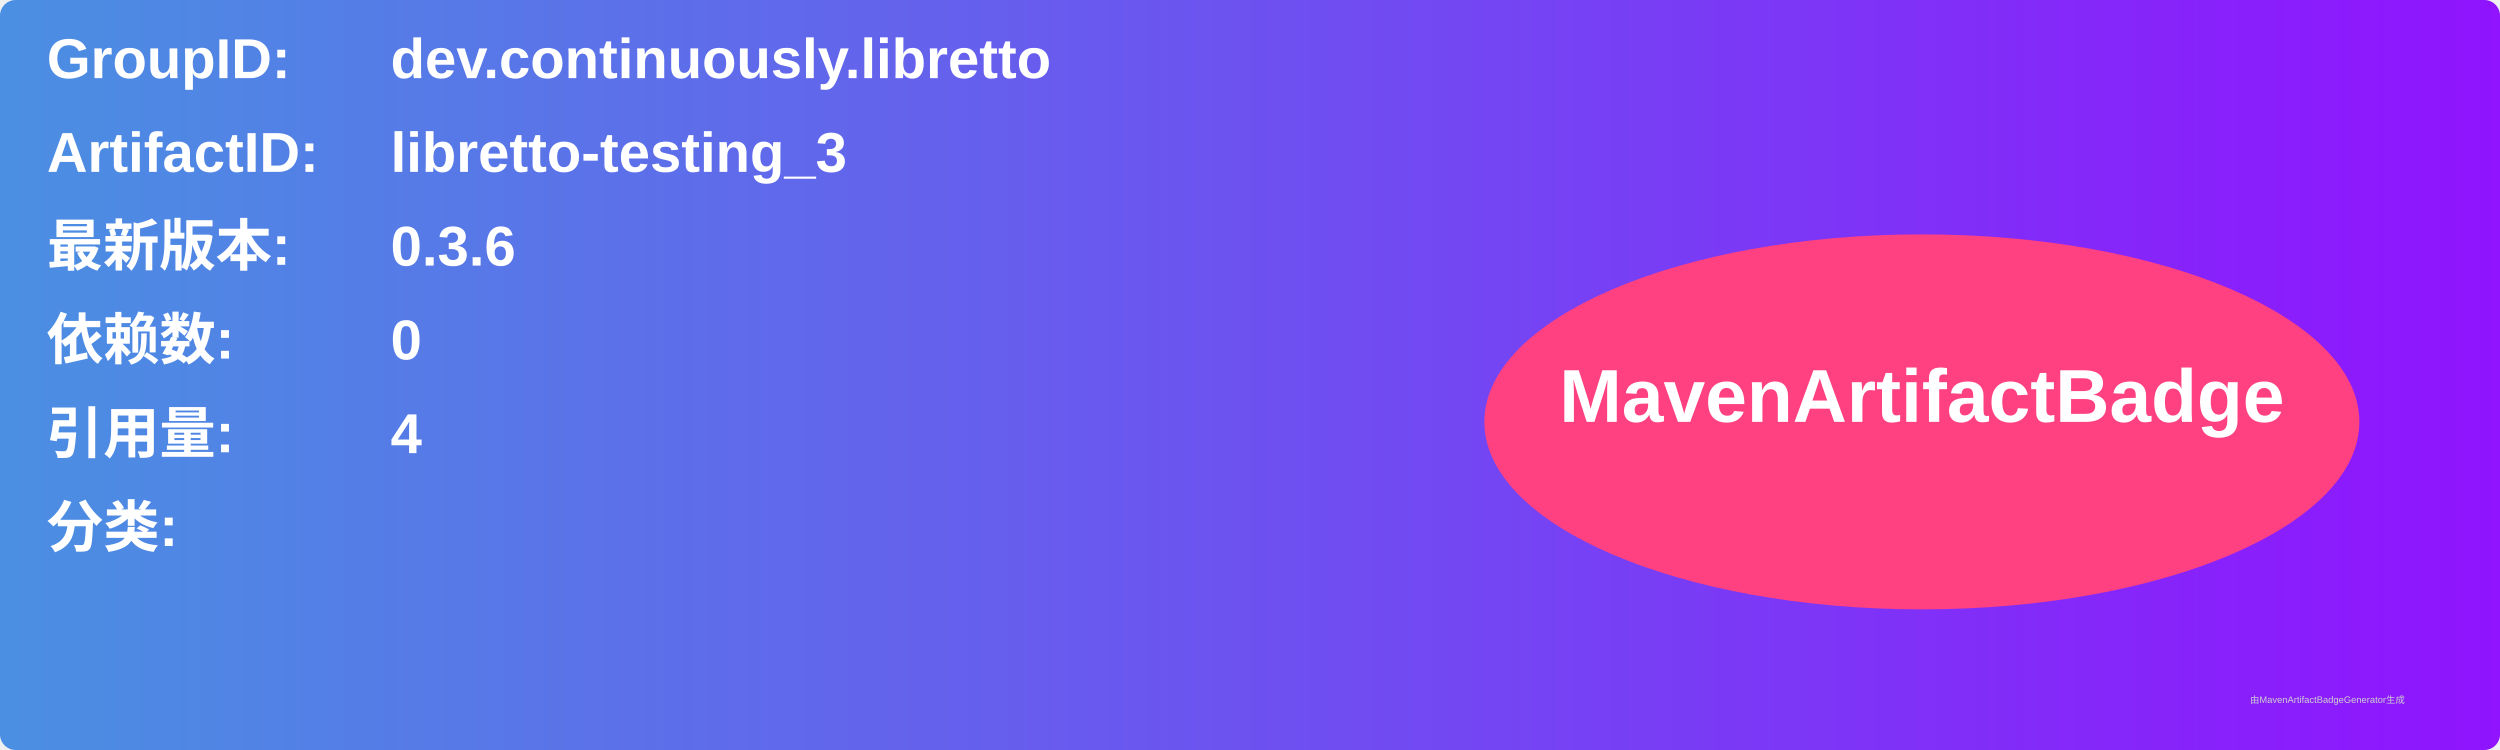
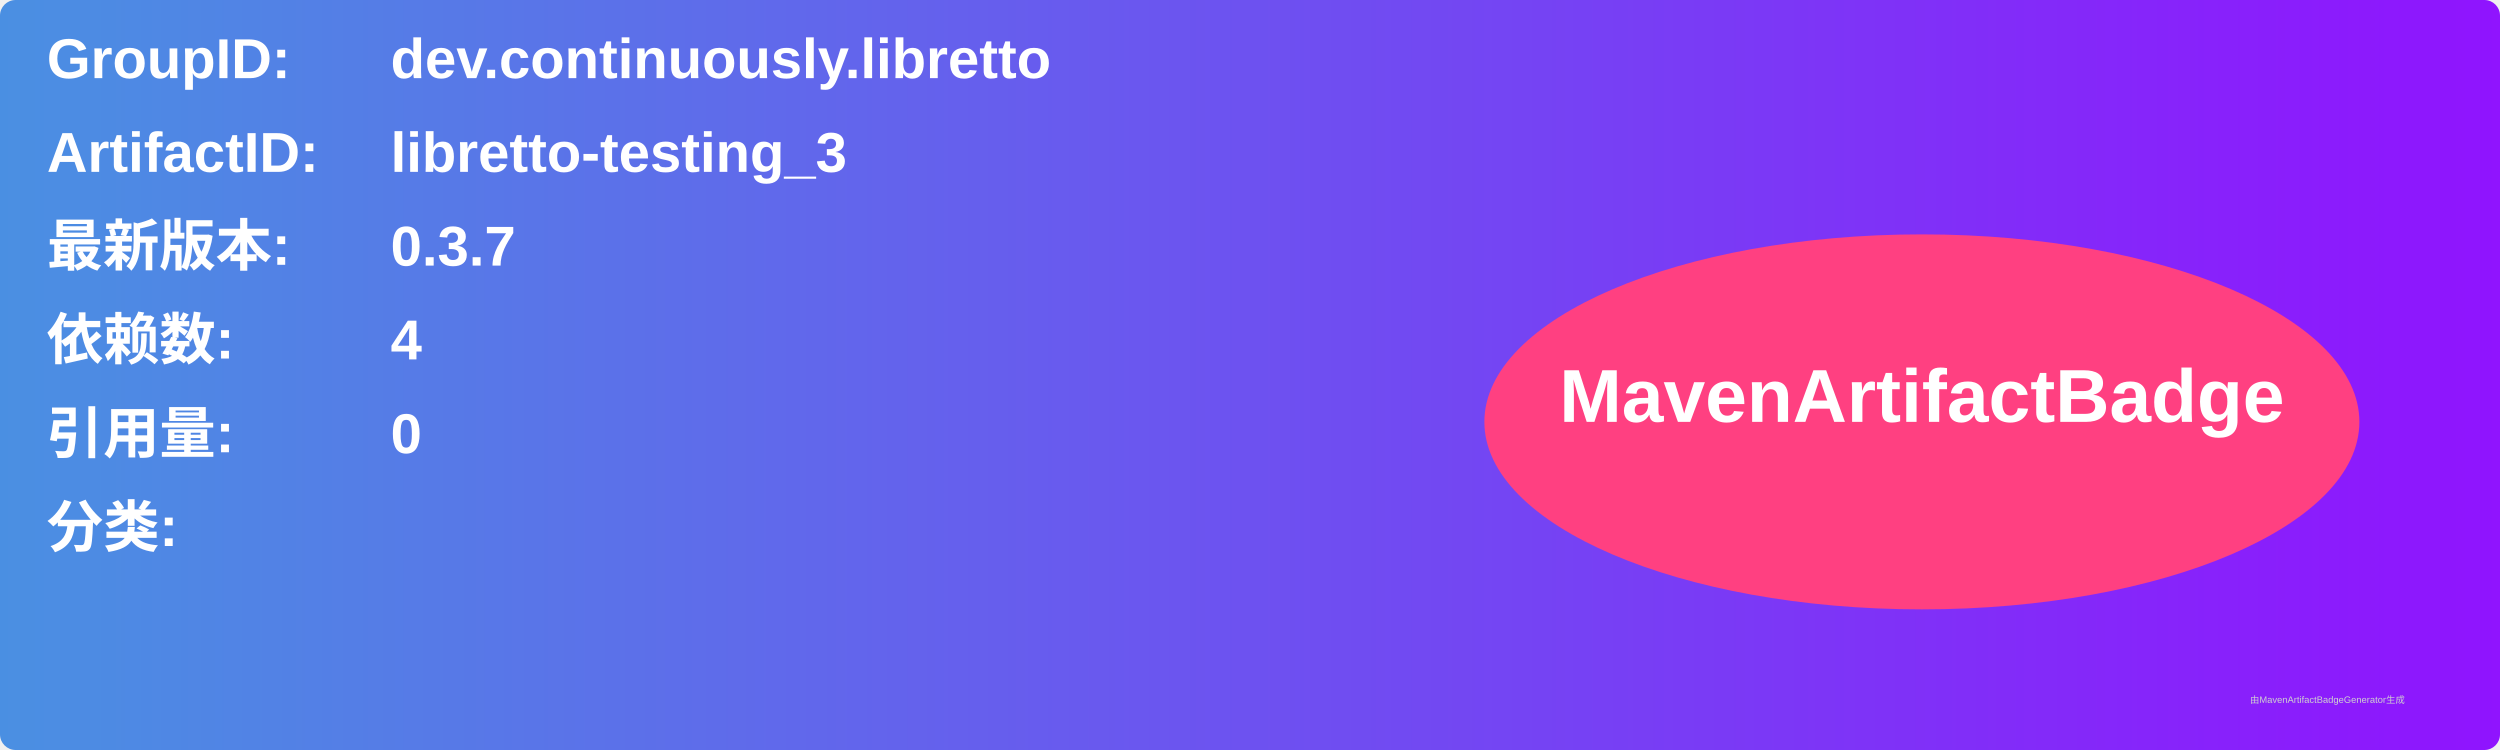
<svg xmlns="http://www.w3.org/2000/svg" width="800" height="240" viewBox="0 0 800 240">
  <linearGradient id="grad" x1="0%" y1="0%" x2="100%" y2="0%">
    <stop offset="0%" stop-color="#4a90e2" />
    <stop offset="100%" stop-color="#9013fe" />
  </linearGradient>
  <rect width="100%" height="100%" rx="5" ry="5" fill="url(#grad)" />
  <g transform="translate(15, 15)">
    <text x="0" y="10" font-family="Arial" font-size="18" fill="white" font-weight="bold" width="260">GroupID:</text>
    <text x="110" y="10" font-family="Arial" font-size="18" fill="white" font-weight="bold" width="460">dev.continuously.libretto</text>
    <text x="0" y="40" font-family="Arial" font-size="18" fill="white" font-weight="bold" width="260">ArtifactID:</text>
    <text x="110" y="40" font-family="Arial" font-size="18" fill="white" font-weight="bold" width="460">libretto-testing_3</text>
    <text x="0" y="70" font-family="Arial" font-size="18" fill="white" font-weight="bold">最新版本:</text>
    <text x="110" y="70" font-family="Arial" font-size="18" fill="white" font-weight="bold">
-       <tspan font-weight="bold">0.3.6</tspan>
+       <tspan font-weight="bold">0.3.7</tspan>
    </text>
    <text x="0" y="100" font-family="Arial" font-size="18" fill="white" font-weight="bold">依赖数: </text>
    <text x="110" y="100" font-family="Arial" font-size="18" fill="white">
-       <tspan font-weight="bold">0</tspan>
+       <tspan font-weight="bold">4</tspan>
    </text>
    <text x="0" y="130" font-family="Arial" font-size="18" fill="white" font-weight="bold">引用量: </text>
    <text x="110" y="130" font-family="Arial" font-size="18" fill="white">
-       <tspan font-weight="bold">4</tspan>
+       <tspan font-weight="bold">0</tspan>
    </text>
    <text x="0" y="160" font-family="Arial" font-size="18" fill="white" font-weight="bold">分类:</text>
    <text x="10" y="190" font-family="Arial" font-size="10" fill="white">
      <tspan font-weight="bold" />
    </text>
    <ellipse cx="600" cy="120" rx="140" ry="60" fill="#ff4081" />
    <text x="600" y="120" text-anchor="middle" font-family="Arial" font-size="24" fill="white" font-weight="bold">MavenArtifactBadge</text>
  </g>
  <text x="720" y="225" font-family="Arial" font-size="3" fill="#d0d0d0">由MavenArtifactBadgeGenerator生成</text>
</svg>
